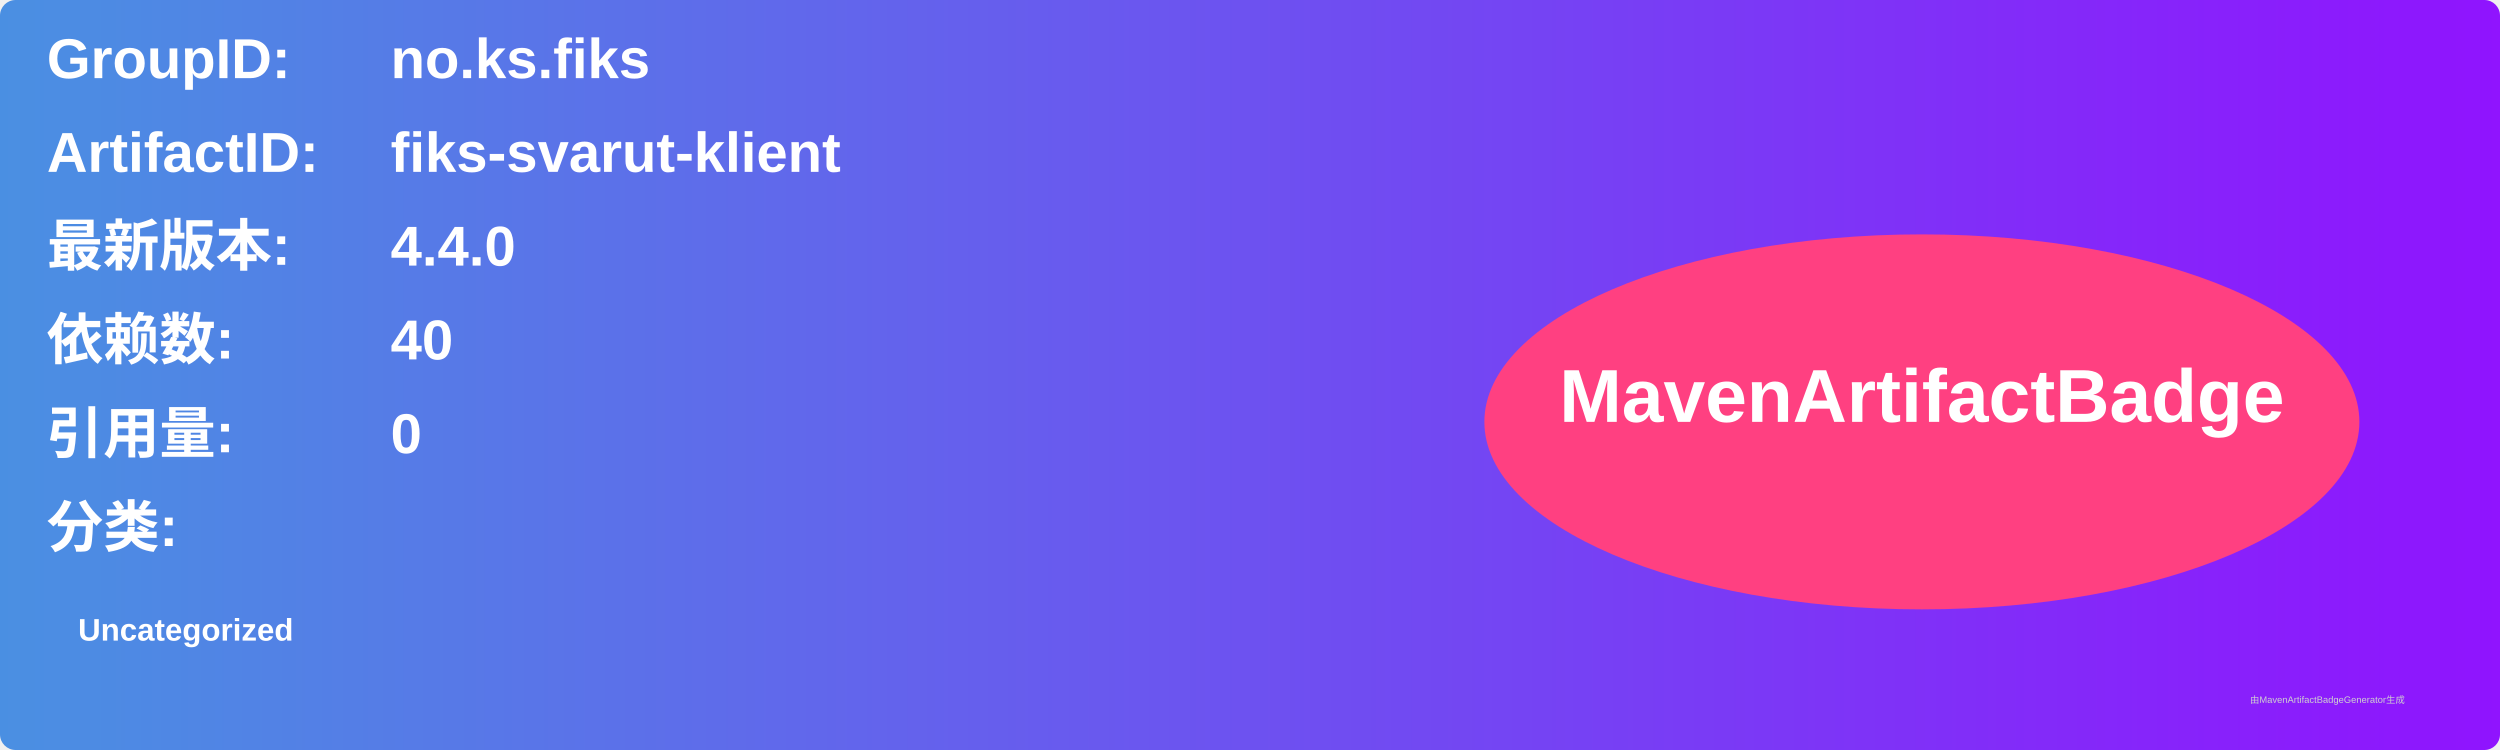
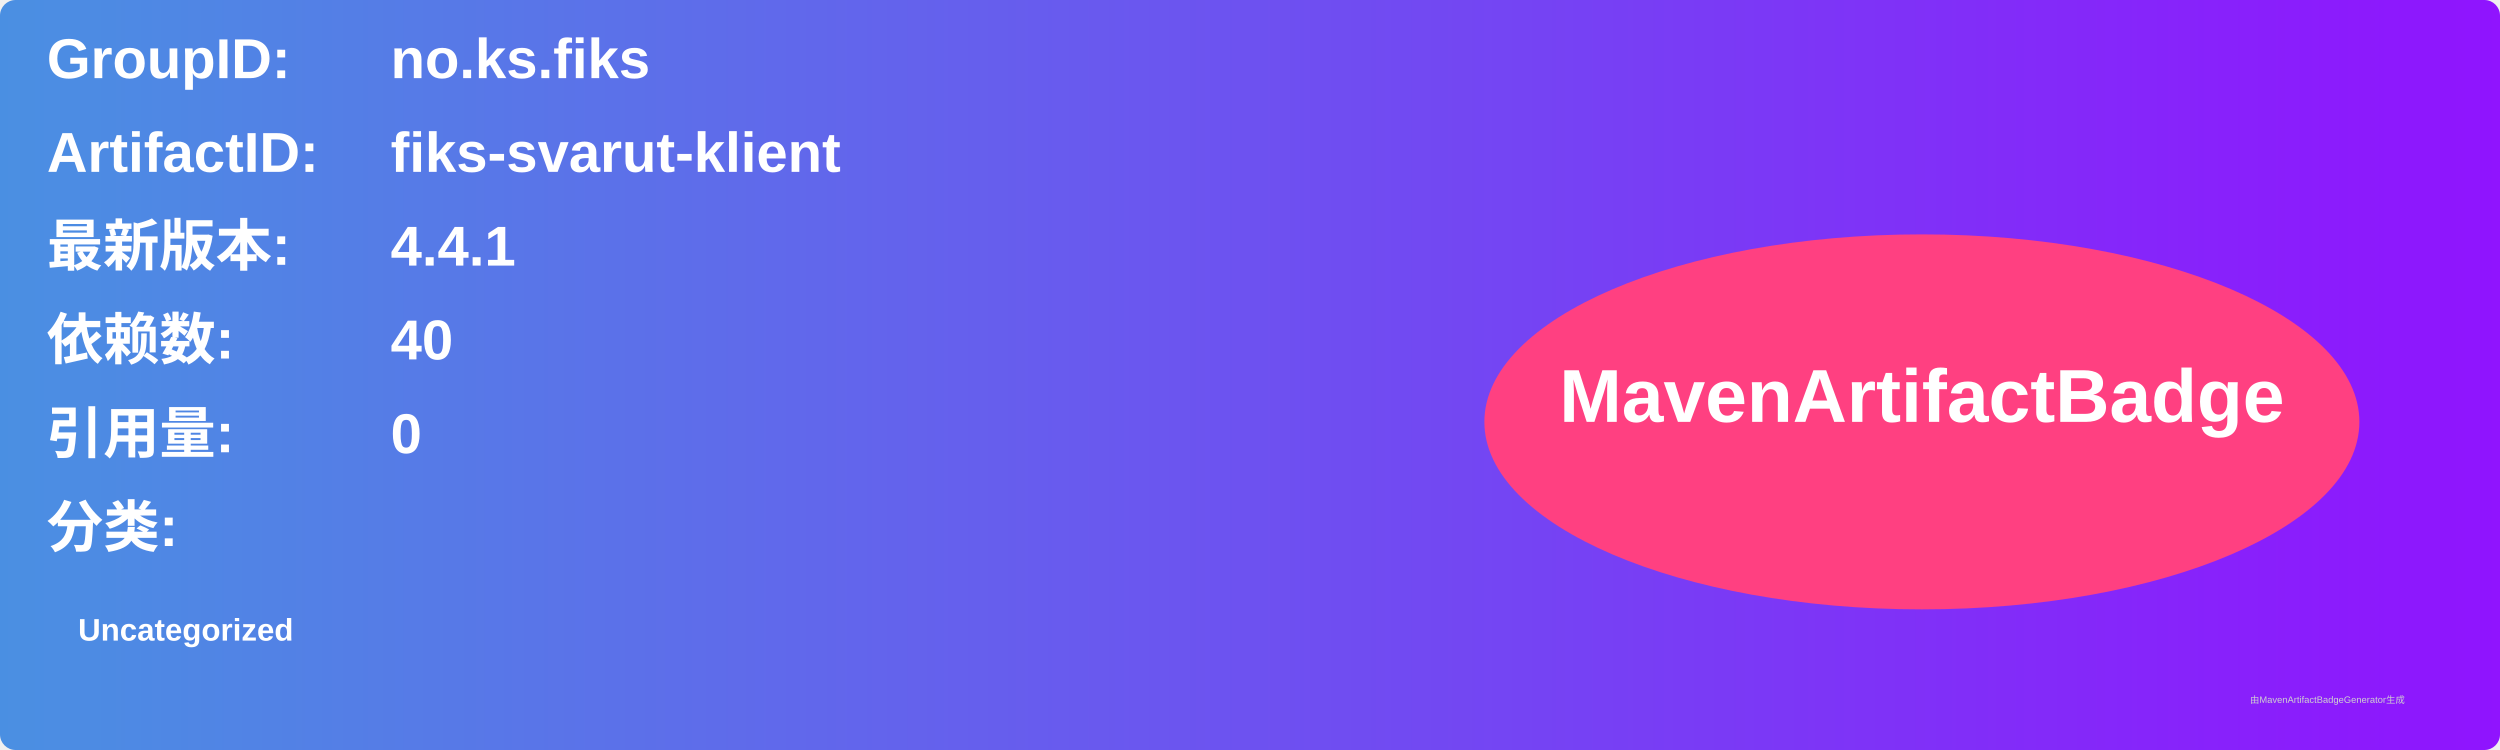
<svg xmlns="http://www.w3.org/2000/svg" width="800" height="240" viewBox="0 0 800 240">
  <linearGradient id="grad" x1="0%" y1="0%" x2="100%" y2="0%">
    <stop offset="0%" stop-color="#4a90e2" />
    <stop offset="100%" stop-color="#9013fe" />
  </linearGradient>
  <rect width="100%" height="100%" rx="5" ry="5" fill="url(#grad)" />
  <g transform="translate(15, 15)">
    <text x="0" y="10" font-family="Arial" font-size="18" fill="white" font-weight="bold" width="260">GroupID:</text>
    <text x="110" y="10" font-family="Arial" font-size="18" fill="white" font-weight="bold" width="460">no.ks.fiks</text>
    <text x="0" y="40" font-family="Arial" font-size="18" fill="white" font-weight="bold" width="260">ArtifactID:</text>
    <text x="110" y="40" font-family="Arial" font-size="18" fill="white" font-weight="bold" width="460">fiks-svarut-klient</text>
    <text x="0" y="70" font-family="Arial" font-size="18" fill="white" font-weight="bold">最新版本:</text>
    <text x="110" y="70" font-family="Arial" font-size="18" fill="white" font-weight="bold">
-       <tspan font-weight="bold">4.4.0</tspan>
+       <tspan font-weight="bold">4.4.1</tspan>
    </text>
    <text x="0" y="100" font-family="Arial" font-size="18" fill="white" font-weight="bold">依赖数: </text>
    <text x="110" y="100" font-family="Arial" font-size="18" fill="white">
      <tspan font-weight="bold">40</tspan>
    </text>
    <text x="0" y="130" font-family="Arial" font-size="18" fill="white" font-weight="bold">引用量: </text>
    <text x="110" y="130" font-family="Arial" font-size="18" fill="white">
      <tspan font-weight="bold">0</tspan>
    </text>
    <text x="0" y="160" font-family="Arial" font-size="18" fill="white" font-weight="bold">分类:</text>
    <text x="10" y="190" font-family="Arial" font-size="10" fill="white">
      <tspan font-weight="bold">Uncategorized</tspan>
    </text>
    <ellipse cx="600" cy="120" rx="140" ry="60" fill="#ff4081" />
    <text x="600" y="120" text-anchor="middle" font-family="Arial" font-size="24" fill="white" font-weight="bold">MavenArtifactBadge</text>
  </g>
  <text x="720" y="225" font-family="Arial" font-size="3" fill="#d0d0d0">由MavenArtifactBadgeGenerator生成</text>
</svg>
